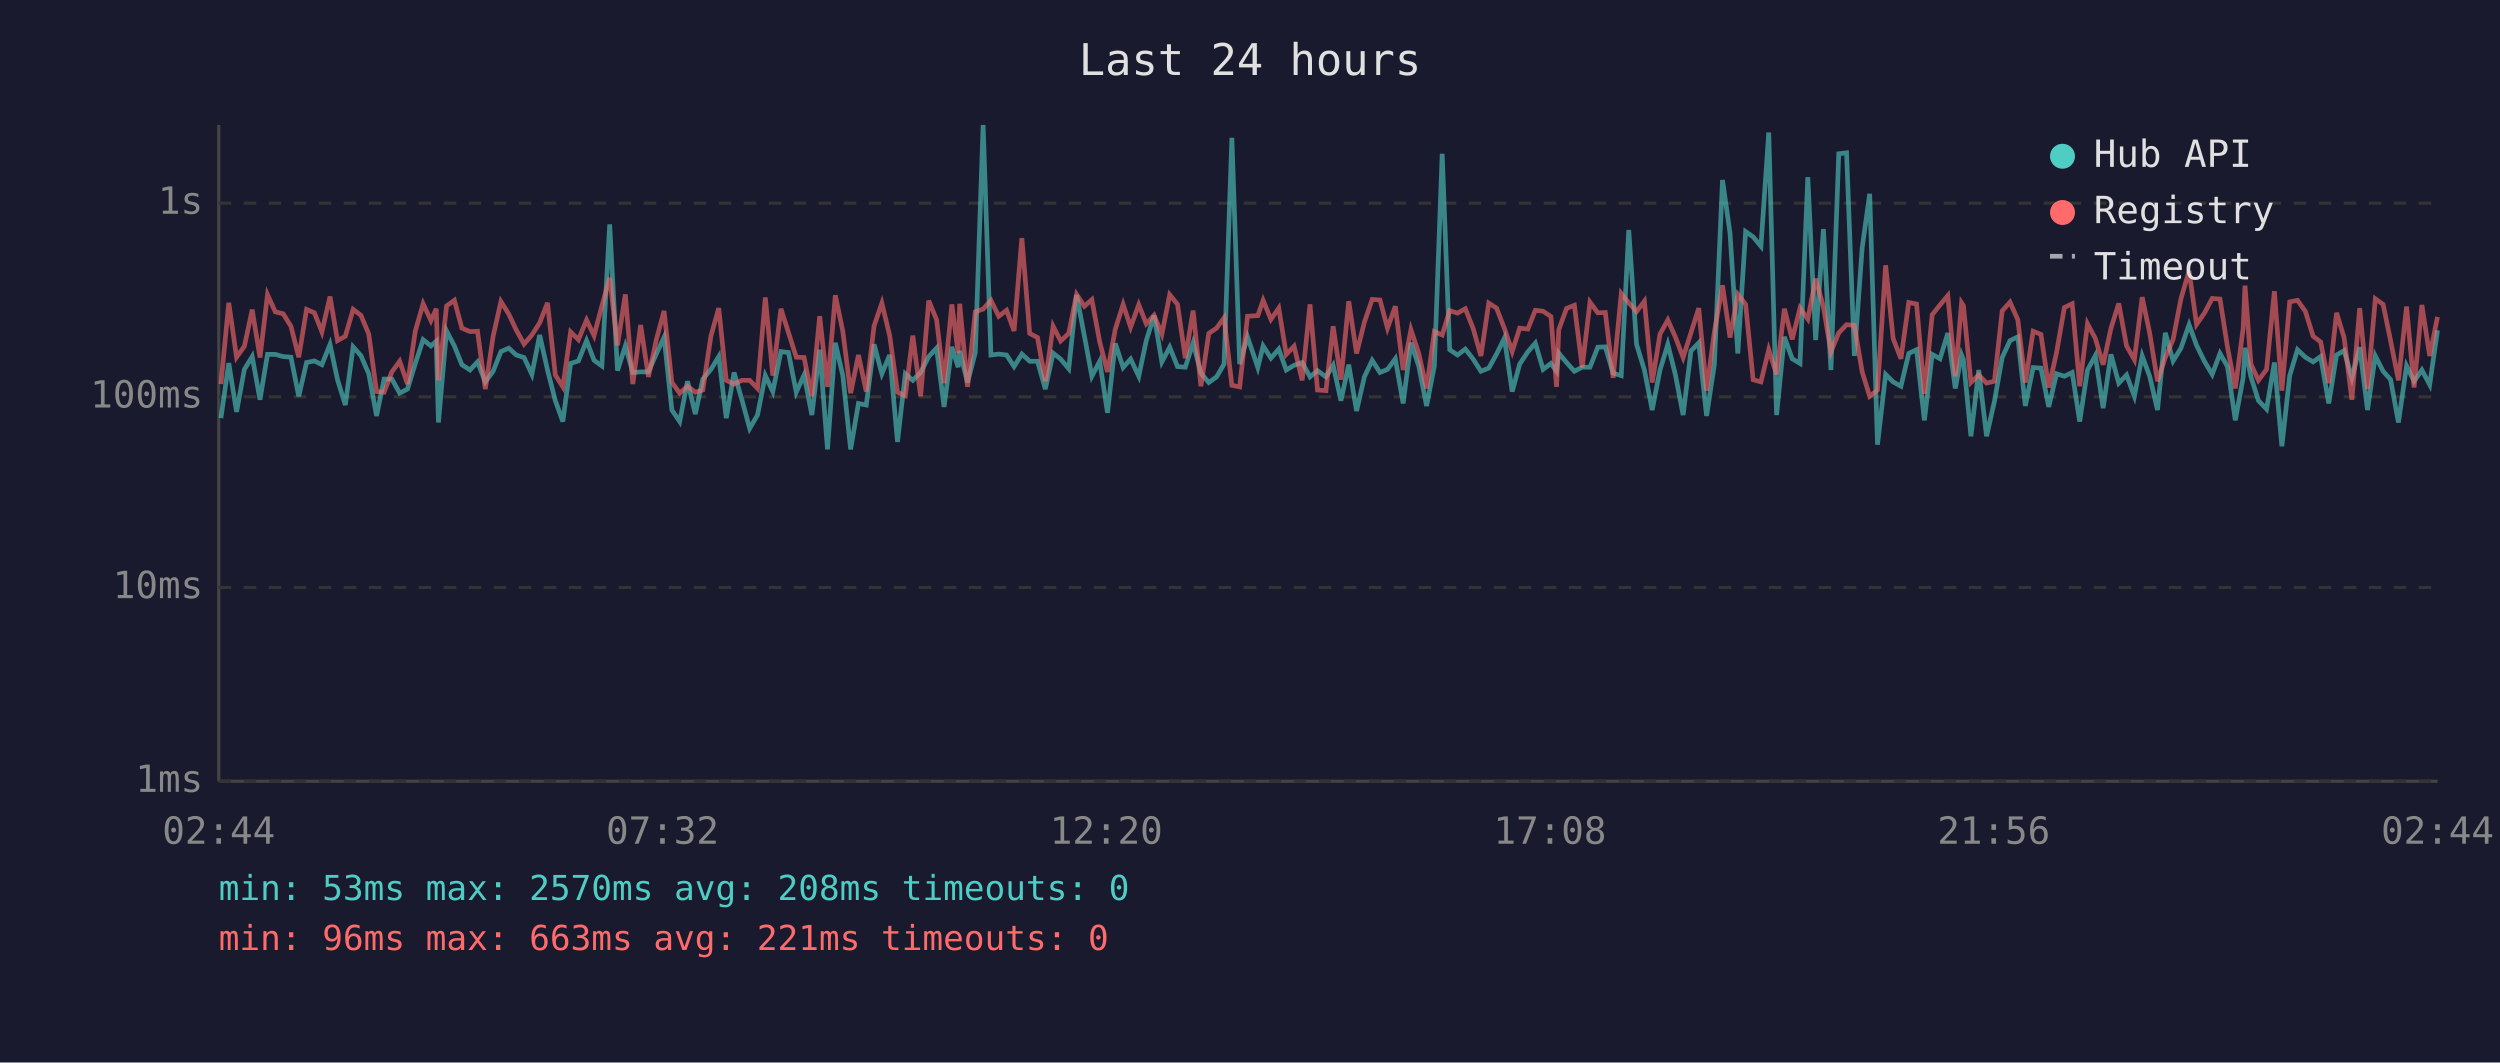
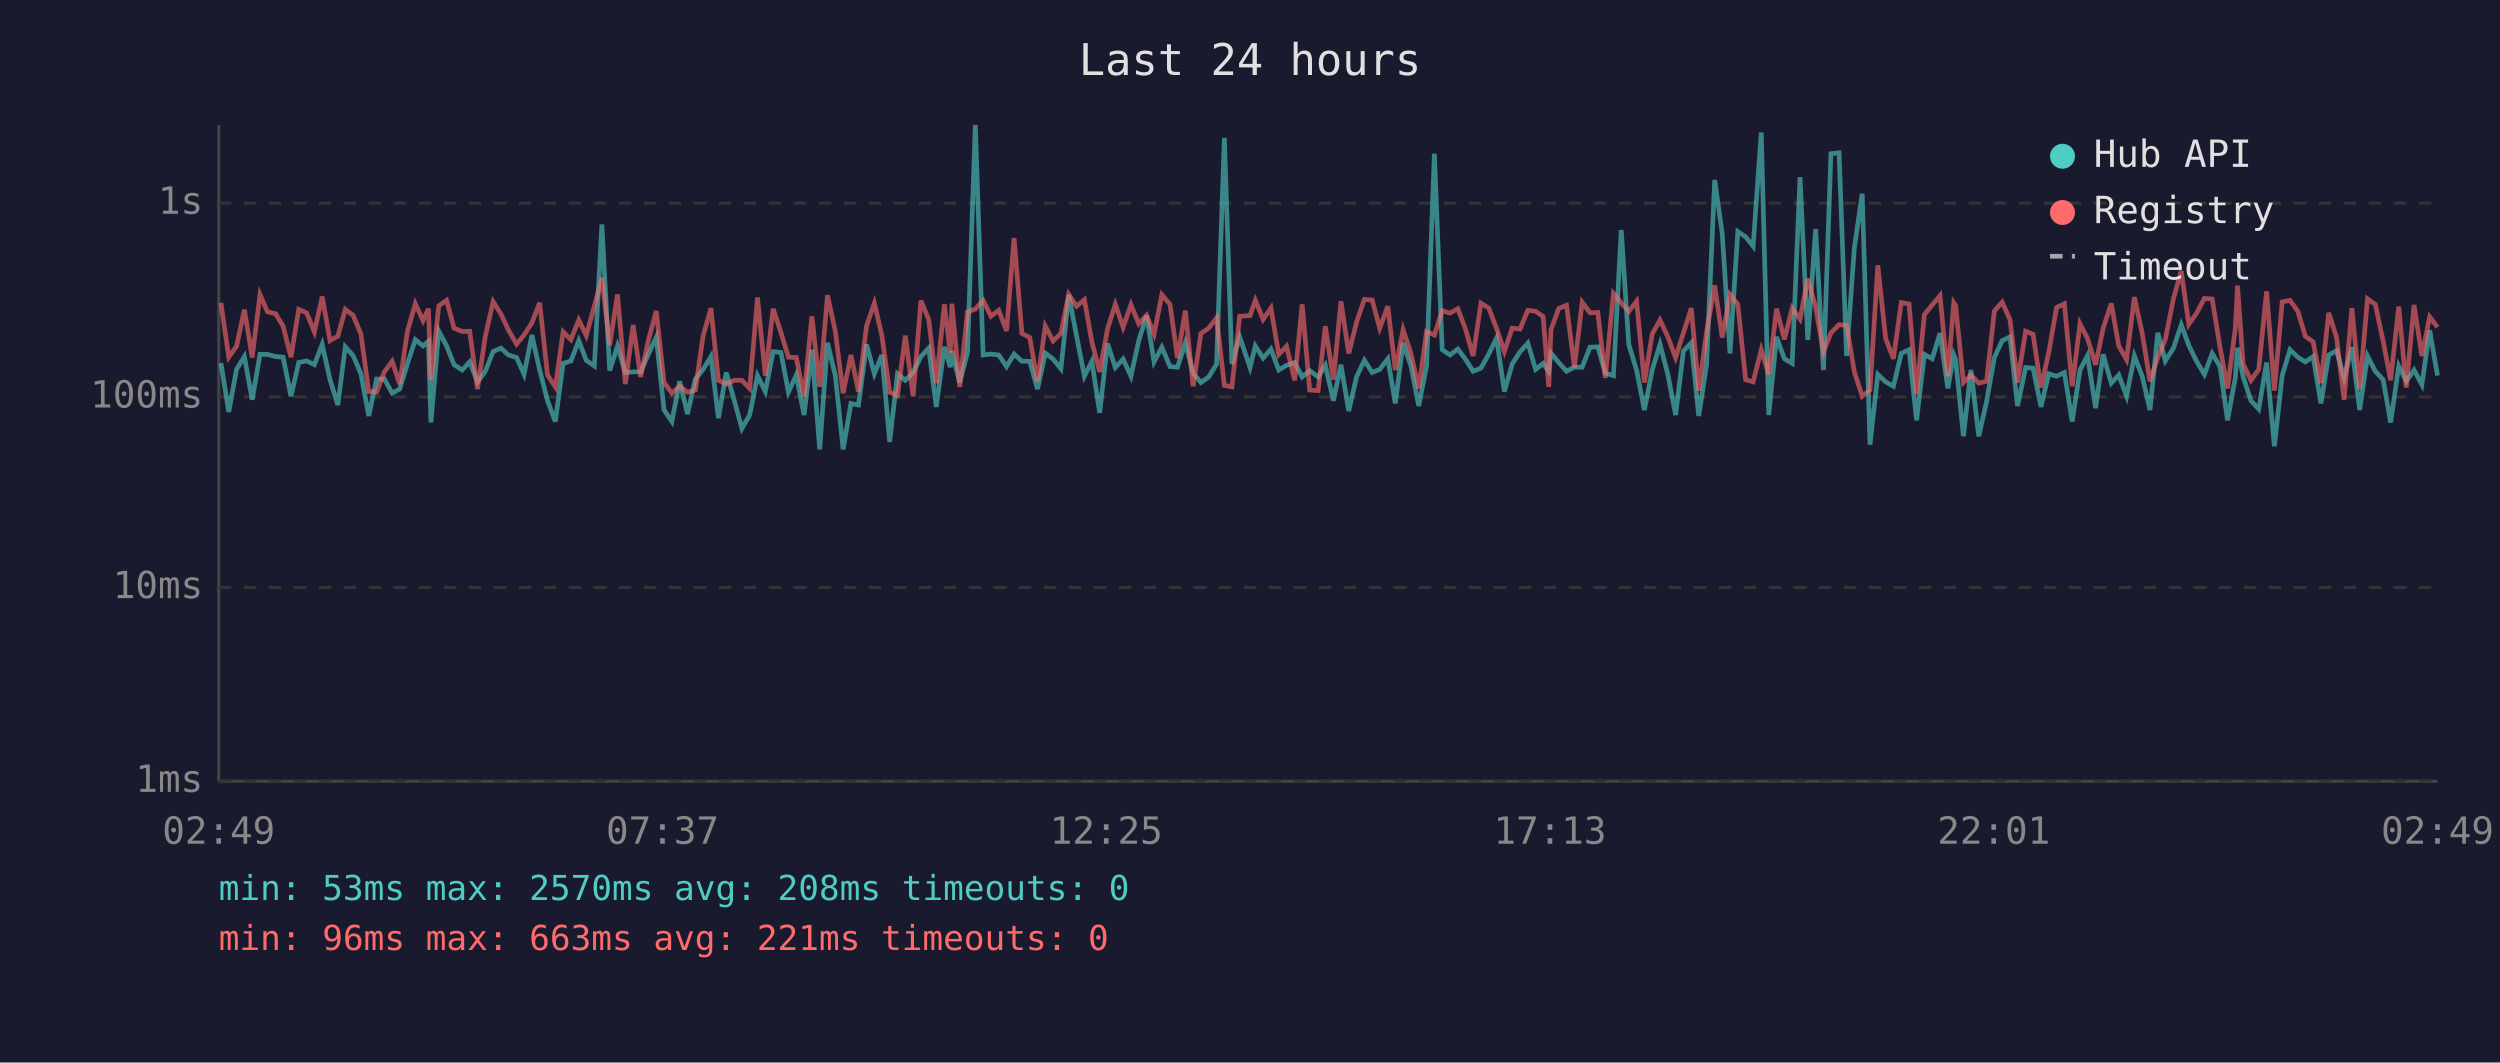
<svg xmlns="http://www.w3.org/2000/svg" viewBox="0 0 800 340" font-family="monospace" font-size="12">
  <rect width="800" height="340" fill="#1a1a2e" />
  <text x="400" y="24" fill="#e0e0e0" font-size="14" text-anchor="middle">Last 24 hours</text>
  <line x1="70" y1="40" x2="70" y2="250" stroke="#444" stroke-width="1" />
  <line x1="70" y1="250" x2="780" y2="250" stroke="#444" stroke-width="1" />
  <line x1="70" y1="250" x2="780" y2="250" stroke="#333" stroke-width="1" stroke-dasharray="4" />
  <text x="65" y="250" fill="#888" text-anchor="end" dominant-baseline="middle">1ms</text>
  <line x1="70" y1="188" x2="780" y2="188" stroke="#333" stroke-width="1" stroke-dasharray="4" />
  <text x="65" y="188" fill="#888" text-anchor="end" dominant-baseline="middle">10ms</text>
  <line x1="70" y1="127" x2="780" y2="127" stroke="#333" stroke-width="1" stroke-dasharray="4" />
  <text x="65" y="127" fill="#888" text-anchor="end" dominant-baseline="middle">100ms</text>
  <line x1="70" y1="65" x2="780" y2="65" stroke="#333" stroke-width="1" stroke-dasharray="4" />
  <text x="65" y="65" fill="#888" text-anchor="end" dominant-baseline="middle">1s</text>
-   <text x="70" y="270" fill="#888" text-anchor="middle">02:44</text>
-   <text x="212" y="270" fill="#888" text-anchor="middle">07:32</text>
-   <text x="354" y="270" fill="#888" text-anchor="middle">12:20</text>
-   <text x="496" y="270" fill="#888" text-anchor="middle">17:08</text>
-   <text x="638" y="270" fill="#888" text-anchor="middle">21:56</text>
-   <text x="780" y="270" fill="#888" text-anchor="middle">02:44</text>
-   <polyline points="70.7,133.8 73.2,116.2 75.7,131.8 78.2,118.2 80.7,114.1 83.2,127.9 85.6,113.4 88.1,113.4 90.6,114.1 93.1,114.3 95.6,126.8 98.1,116.0 100.6,115.5 103.0,116.7 105.6,110.2 108.0,121.5 110.5,129.6 113.0,111.0 115.5,113.8 118.0,119.6 120.5,133.1 122.9,121.3 125.4,121.3 127.9,125.8 130.4,124.5 132.9,116.3 135.4,108.7 137.9,110.7 139.6,109.2 140.3,135.2 142.9,105.9 145.4,110.7 147.8,116.7 150.4,118.4 152.8,115.8 155.3,122.2 157.8,118.8 160.3,112.5 162.8,111.4 165.2,113.6 167.7,114.4 170.2,119.8 172.7,107.2 175.2,118.4 177.7,128.2 180.1,134.9 182.6,116.3 185.1,115.5 187.7,109.0 190.1,115.3 192.6,117.1 195.1,71.8 197.6,118.6 200.1,110.7 202.5,119.2 205.0,119.0 207.5,119.0 210.0,113.3 212.5,107.9 215.0,131.2 217.5,134.9 220.0,122.0 222.5,132.5 224.9,121.3 227.5,118.2 230.0,114.1 232.4,133.8 234.9,119.2 237.4,127.9 239.9,137.1 242.4,132.8 244.9,120.2 247.3,125.3 249.9,112.5 252.3,112.8 254.8,125.5 257.3,120.0 259.8,132.8 262.3,111.9 264.8,143.8 267.3,109.7 269.7,120.2 272.2,143.8 274.7,129.1 277.2,129.6 279.7,110.2 282.2,119.6 284.7,113.6 287.2,141.4 289.7,119.6 292.1,121.7 294.6,119.2 297.2,114.1 299.7,111.4 302.1,130.2 304.6,111.0 306.6,117.5 307.1,112.3 309.6,122.4 312.1,112.8 314.6,40.0 317.1,113.6 319.6,113.3 322.1,113.6 324.5,117.3 327.0,113.3 329.5,115.6 332.0,115.6 334.5,124.5 337.0,113.0 339.4,114.9 342.0,118.0 344.5,94.4 347.0,107.5 349.4,120.4 351.9,115.6 354.4,132.1 356.9,109.9 359.4,117.6 361.8,114.9 364.4,120.4 366.8,109.0 369.3,101.0 371.8,115.8 374.3,111.1 376.8,117.3 379.3,117.5 381.8,109.7 384.3,119.4 386.8,122.4 389.3,120.6 391.7,116.5 394.2,44.1 396.7,116.5 399.2,107.8 402.5,117.6 404.2,110.7 406.7,114.6 409.2,111.7 411.6,118.4 414.1,116.9 416.7,116.0 419.2,120.6 421.6,118.6 424.3,120.6 426.6,116.9 429.1,128.2 431.6,116.7 434.1,131.5 436.6,120.6 439.1,115.3 441.6,119.2 444.0,118.2 446.5,114.8 449.0,129.1 451.5,109.7 454.0,117.1 456.5,129.9 459.0,117.1 461.5,49.2 463.9,111.9 466.4,113.6 468.9,111.7 471.4,114.9 473.9,118.8 476.4,117.8 478.9,113.3 481.4,108.2 483.9,125.3 486.3,116.5 488.9,112.6 491.3,109.8 493.8,118.2 496.3,116.3 498.1,118.8 498.8,113.0 501.3,116.0 503.8,118.8 506.3,117.5 508.8,117.5 511.3,111.1 513.7,111.0 516.2,119.4 518.8,120.2 521.2,73.6 523.7,110.2 526.2,118.4 528.7,131.2 531.2,118.4 533.7,110.2 536.1,119.8 538.6,132.8 541.1,112.3 543.6,109.7 546.1,133.1 548.6,116.7 551.2,57.6 553.6,74.6 556.1,113.1 558.6,74.1 561.0,75.8 563.5,78.8 566.0,42.4 568.5,132.8 571.0,107.8 573.5,114.8 576.0,116.3 578.5,56.7 581.0,108.8 583.5,73.3 585.9,118.4 588.4,49.2 590.9,48.9 593.4,113.9 595.9,79.3 598.3,62.0 600.8,142.3 603.4,119.8 605.8,122.2 608.3,123.6 610.8,113.1 613.3,111.9 615.8,134.5 618.3,113.4 620.8,114.8 623.3,106.6 625.7,124.3 627.7,113.6 628.3,115.1 630.7,139.6 633.2,118.4 635.7,139.6 638.2,128.5 640.7,114.4 643.2,109.0 645.7,107.8 648.1,129.9 650.6,117.6 653.1,117.8 655.6,130.2 658.1,119.6 660.6,120.4 663.1,119.2 665.5,134.9 668.0,118.4 670.5,113.8 673.0,130.6 675.5,113.4 678.0,122.6 680.5,120.0 683.0,126.8 685.5,113.9 687.9,120.4 690.4,131.2 692.9,106.5 695.4,115.5 697.9,111.4 700.5,103.9 702.9,110.5 705.4,115.6 707.9,119.8 710.4,113.1 712.8,117.3 715.3,134.5 717.8,120.9 718.4,111.3 720.3,120.6 722.7,128.2 725.3,130.9 727.8,116.0 730.2,142.8 732.7,120.2 735.2,111.9 737.7,114.3 740.2,115.8 742.6,114.1 745.2,129.1 747.7,113.6 750.1,112.2 752.6,120.9 755.1,111.1 757.6,131.2 760.1,113.9 762.6,118.8 765.0,121.5 767.5,135.2 770.1,117.1 772.5,122.0 775.0,118.4 777.5,123.1 780.0,105.7" fill="none" stroke="#4ecdc4" stroke-width="1.5" opacity="0.6" />
-   <polyline points="70.7,122.9 73.2,96.9 75.7,114.3 78.2,110.8 80.7,99.1 83.2,114.4 85.6,94.3 88.1,99.8 90.6,100.4 93.1,104.4 95.6,114.3 98.1,99.0 100.6,100.1 103.0,106.2 105.6,94.9 108.0,109.0 110.5,107.6 113.0,99.0 115.5,100.9 118.0,106.9 120.5,125.3 122.9,125.5 125.4,119.0 127.9,115.6 130.4,122.9 132.9,105.9 135.4,97.2 137.9,102.6 139.6,98.8 140.3,121.7 142.9,97.9 145.4,96.1 147.8,105.0 150.4,106.1 152.8,106.0 155.3,124.5 157.8,107.6 160.3,96.5 162.8,100.5 165.2,105.6 167.7,110.1 170.2,107.2 172.7,103.3 175.2,96.9 177.7,120.0 180.1,123.8 182.6,106.2 185.1,108.7 187.7,102.4 190.1,107.4 192.6,97.9 195.1,88.9 197.6,110.5 200.1,94.2 202.5,122.9 205.0,104.0 207.5,120.6 210.0,108.8 212.5,99.5 215.0,122.4 217.5,125.8 220.0,123.6 222.5,125.5 224.9,124.8 227.5,107.5 230.0,98.6 232.4,121.7 234.9,122.9 237.4,121.7 239.9,121.7 242.4,124.3 244.9,95.2 247.3,120.2 249.9,98.8 252.3,106.4 254.8,114.3 257.3,114.4 259.8,126.8 262.3,101.2 264.8,123.8 267.3,94.5 269.7,106.0 272.2,125.8 274.7,113.6 277.2,125.3 279.7,104.3 282.2,97.0 284.7,107.4 287.2,125.5 289.7,126.6 292.1,107.4 294.6,126.8 297.2,96.2 299.7,102.3 302.1,122.6 304.6,97.4 306.6,113.0 307.1,97.2 309.6,123.8 312.1,99.8 314.6,98.9 317.1,96.1 319.6,101.2 322.1,99.3 324.5,105.9 327.0,76.2 329.5,106.7 332.0,108.0 334.5,122.0 337.0,104.4 339.4,109.1 342.0,106.7 344.5,94.2 347.0,98.0 349.4,95.9 351.9,109.4 354.4,119.0 356.9,105.3 359.4,97.4 361.8,104.7 364.4,97.5 366.8,103.6 369.3,100.9 371.8,106.9 374.3,94.3 376.8,97.4 379.3,114.6 381.8,99.4 384.3,123.6 386.8,106.7 389.3,105.0 391.7,101.7 394.2,123.3 396.7,123.8 399.2,101.2 402.5,101.0 404.2,96.1 406.7,102.2 409.2,98.6 411.6,113.4 414.1,110.8 416.7,121.7 419.2,97.4 421.6,124.8 424.3,125.0 426.6,104.4 429.1,121.5 431.6,96.4 434.1,113.1 436.6,103.1 439.1,95.8 441.6,96.0 444.0,105.0 446.5,98.0 449.0,118.4 451.5,105.5 454.0,113.1 456.5,124.3 459.0,106.1 461.5,107.2 463.9,99.4 466.4,100.2 468.9,98.8 471.4,105.1 473.9,113.9 476.4,97.0 478.9,98.6 481.4,105.1 483.9,112.5 486.3,105.0 488.9,105.3 491.3,99.3 493.8,99.6 496.3,101.3 498.1,123.8 498.8,105.5 501.3,98.7 503.8,97.7 506.3,117.6 508.8,96.7 511.3,100.1 513.7,100.0 516.2,120.9 518.8,93.9 521.2,96.9 523.7,99.7 526.2,96.4 528.7,122.4 531.2,106.9 533.7,102.4 536.1,107.8 538.6,114.4 541.1,106.5 543.6,98.6 546.1,125.0 548.6,106.2 551.2,91.3 553.6,108.0 556.1,94.2 558.6,97.4 561.0,121.5 563.5,122.2 566.0,111.9 568.5,119.8 571.0,98.8 573.5,108.6 576.0,98.6 578.5,102.1 581.0,89.2 583.5,98.2 585.9,112.6 588.4,106.5 590.9,103.9 593.4,104.1 595.9,119.0 598.3,126.8 600.8,124.8 603.4,84.9 605.8,108.3 608.3,114.8 610.8,96.8 613.3,97.3 615.8,126.0 618.3,100.7 620.8,97.6 623.3,94.6 625.7,120.4 627.7,96.9 628.3,97.8 630.7,122.4 633.2,120.0 635.7,122.6 638.2,122.0 640.7,99.5 643.2,96.7 645.7,102.3 648.1,122.4 650.6,106.0 653.1,107.0 655.6,124.0 658.1,112.8 660.6,98.4 663.1,97.2 665.5,123.6 668.0,103.6 670.5,108.3 673.0,116.7 675.5,105.1 678.0,97.1 680.5,110.7 683.0,115.1 685.5,95.1 687.9,106.6 690.4,122.0 692.9,114.4 695.4,108.6 697.9,95.6 700.5,86.7 702.9,103.8 705.4,100.2 707.9,95.5 710.4,95.7 712.8,111.1 715.3,124.3 717.8,105.1 718.4,91.4 720.3,116.5 722.7,121.7 725.3,118.2 727.8,93.2 730.2,125.0 732.7,96.6 735.2,96.1 737.7,99.6 740.2,107.6 742.6,109.4 745.2,122.6 747.7,100.1 750.1,108.0 752.6,127.9 755.1,98.6 757.6,124.5 760.1,95.6 762.6,97.4 765.0,109.1 767.5,121.7 770.1,98.1 772.5,124.0 775.0,97.6 777.5,113.9 780.0,101.4" fill="none" stroke="#ff6b6b" stroke-width="1.5" opacity="0.6" />
+   <text x="70" y="270" fill="#888" text-anchor="middle">02:49</text>
+   <text x="212" y="270" fill="#888" text-anchor="middle">07:37</text>
+   <text x="354" y="270" fill="#888" text-anchor="middle">12:25</text>
+   <text x="496" y="270" fill="#888" text-anchor="middle">17:13</text>
+   <text x="638" y="270" fill="#888" text-anchor="middle">22:01</text>
+   <text x="780" y="270" fill="#888" text-anchor="middle">02:49</text>
+   <polyline points="70.7,116.2 73.2,131.8 75.7,118.2 78.2,114.1 80.7,127.9 83.2,113.4 85.6,113.4 88.2,114.1 90.6,114.3 93.1,126.8 95.6,116.0 98.1,115.5 100.6,116.7 103.1,110.2 105.6,121.5 108.1,129.6 110.5,111.0 113.0,113.8 115.5,119.6 118.0,133.1 120.5,121.3 123.0,121.3 125.5,125.8 127.9,124.5 130.4,116.3 132.9,108.7 135.4,110.7 137.1,109.2 137.9,135.2 140.4,105.9 142.9,110.7 145.3,116.7 147.9,118.4 150.3,115.8 152.8,122.2 155.3,118.8 157.8,112.5 160.3,111.4 162.7,113.6 165.3,114.4 167.7,119.8 170.2,107.2 172.7,118.4 175.2,128.2 177.7,134.9 180.2,116.3 182.7,115.5 185.2,109.0 187.6,115.3 190.2,117.1 192.6,71.8 195.1,118.6 197.6,110.7 200.1,119.2 202.6,119.0 205.0,119.0 207.5,113.3 210.0,107.9 212.5,131.2 215.0,134.9 217.5,122.0 220.0,132.5 222.5,121.3 225.0,118.2 227.5,114.1 229.9,133.8 232.4,119.2 234.9,127.9 237.4,137.1 239.9,132.8 242.4,120.2 244.9,125.3 247.4,112.5 249.9,112.8 252.3,125.5 254.8,120.0 257.3,132.8 259.8,111.9 262.3,143.8 264.8,109.7 267.3,120.2 269.8,143.8 272.3,129.1 274.7,129.6 277.3,110.2 279.8,119.6 282.2,113.6 284.7,141.4 287.2,119.6 289.7,121.7 292.2,119.2 294.7,114.1 297.2,111.4 299.6,130.2 302.2,111.0 304.1,117.5 304.6,112.3 307.1,122.4 309.6,112.8 312.1,40.0 314.6,113.6 317.1,113.3 319.6,113.6 322.1,117.3 324.5,113.3 327.0,115.6 329.5,115.6 332.0,124.5 334.5,113.0 337.0,114.9 339.5,118.0 342.0,94.4 344.5,107.5 347.0,120.4 349.4,115.6 351.9,132.1 354.4,109.9 356.9,117.6 359.4,114.9 361.9,120.4 364.4,109.0 366.9,101.0 369.3,115.8 371.8,111.1 374.4,117.3 376.8,117.5 379.3,109.7 381.8,119.4 384.3,122.4 386.8,120.6 389.3,116.5 391.8,44.1 394.2,116.5 396.7,107.8 400.0,117.6 401.7,110.7 404.2,114.6 406.7,111.7 409.2,118.4 411.7,116.9 414.3,116.0 416.7,120.6 419.1,118.6 421.8,120.6 424.1,116.9 426.7,128.2 429.1,116.7 431.6,131.5 434.1,120.6 436.6,115.3 439.1,119.2 441.5,118.2 444.1,114.8 446.5,129.1 449.0,109.7 451.5,117.1 454.0,129.9 456.5,117.1 459.0,49.2 461.5,111.9 464.0,113.6 466.5,111.7 468.9,114.9 471.4,118.8 473.9,117.8 476.4,113.3 478.9,108.2 481.4,125.3 483.9,116.5 486.4,112.6 488.9,109.8 491.4,118.2 493.8,116.3 495.6,118.8 496.3,113.0 498.8,116.0 501.3,118.8 503.8,117.5 506.3,117.5 508.8,111.1 511.3,111.0 513.7,119.4 516.3,120.2 518.8,73.6 521.2,110.2 523.7,118.4 526.2,131.2 528.7,118.4 531.2,110.2 533.7,119.8 536.2,132.8 538.7,112.3 541.2,109.7 543.6,133.1 546.1,116.7 548.7,57.6 551.1,74.6 553.6,113.1 556.1,74.1 558.6,75.8 561.0,78.8 563.6,42.4 566.0,132.8 568.5,107.8 571.0,114.8 573.5,116.3 576.0,56.7 578.5,108.8 581.0,73.3 583.5,118.4 585.9,49.2 588.5,48.9 590.9,113.9 593.4,79.3 595.9,62.0 598.4,142.3 600.9,119.8 603.4,122.2 605.9,123.6 608.4,113.1 610.9,111.9 613.3,134.5 615.8,113.4 618.3,114.8 620.8,106.6 623.3,124.3 625.2,113.6 625.8,115.1 628.3,139.6 630.7,118.4 633.2,139.6 635.7,128.5 638.2,114.4 640.7,109.0 643.2,107.8 645.6,129.9 648.2,117.6 650.6,117.8 653.1,130.2 655.6,119.6 658.1,120.4 660.6,119.2 663.1,134.9 665.6,118.4 668.0,113.8 670.6,130.6 673.0,113.4 675.6,122.6 678.0,120.0 680.5,126.8 683.0,113.9 685.5,120.4 688.0,131.2 690.5,106.5 692.9,115.5 695.5,111.4 698.0,103.9 700.4,110.5 702.9,115.6 705.4,119.8 707.9,113.1 710.4,117.3 712.8,134.5 715.3,120.9 716.0,111.3 717.8,120.6 720.3,128.2 722.8,130.9 725.3,116.0 727.8,142.8 730.3,120.2 732.8,111.9 735.3,114.3 737.7,115.8 740.2,114.1 742.7,129.1 745.2,113.6 747.7,112.2 750.1,120.9 752.6,111.1 755.1,131.2 757.6,113.9 760.1,118.8 762.6,121.5 765.0,135.2 767.6,117.1 770.0,122.0 772.5,118.4 775.0,123.1 777.5,105.7 780.0,120.2" fill="none" stroke="#4ecdc4" stroke-width="1.5" opacity="0.6" />
+   <polyline points="70.7,96.9 73.2,114.3 75.7,110.8 78.2,99.1 80.7,114.4 83.2,94.3 85.6,99.8 88.2,100.4 90.6,104.4 93.1,114.3 95.6,99.0 98.1,100.1 100.6,106.2 103.1,94.9 105.6,109.0 108.1,107.6 110.5,99.0 113.0,100.9 115.5,106.9 118.0,125.3 120.5,125.5 123.0,119.0 125.5,115.6 127.9,122.9 130.4,105.9 132.9,97.2 135.4,102.6 137.1,98.8 137.9,121.7 140.4,97.9 142.9,96.1 145.3,105.0 147.9,106.1 150.3,106.0 152.8,124.5 155.3,107.6 157.8,96.5 160.3,100.5 162.7,105.6 165.3,110.1 167.7,107.2 170.2,103.3 172.7,96.9 175.2,120.0 177.7,123.8 180.2,106.2 182.7,108.7 185.2,102.4 187.6,107.4 190.2,97.9 192.6,88.9 195.1,110.5 197.6,94.2 200.1,122.9 202.6,104.0 205.0,120.6 207.5,108.8 210.0,99.5 212.5,122.4 215.0,125.8 217.5,123.6 220.0,125.5 222.5,124.8 225.0,107.5 227.5,98.6 229.9,121.7 232.4,122.9 234.9,121.7 237.4,121.7 239.9,124.3 242.4,95.2 244.9,120.2 247.4,98.8 249.9,106.4 252.3,114.3 254.8,114.4 257.3,126.8 259.8,101.2 262.3,123.8 264.8,94.5 267.3,106.0 269.8,125.8 272.3,113.6 274.7,125.3 277.3,104.3 279.8,97.0 282.2,107.4 284.7,125.5 287.2,126.6 289.7,107.4 292.2,126.8 294.7,96.2 297.2,102.3 299.6,122.6 302.2,97.4 304.1,113.0 304.6,97.2 307.1,123.8 309.6,99.8 312.1,98.9 314.6,96.1 317.1,101.2 319.6,99.3 322.1,105.9 324.5,76.2 327.0,106.7 329.5,108.0 332.0,122.0 334.5,104.4 337.0,109.1 339.5,106.7 342.0,94.2 344.5,98.0 347.0,95.9 349.4,109.4 351.9,119.0 354.4,105.3 356.9,97.4 359.4,104.7 361.9,97.5 364.4,103.6 366.9,100.9 369.3,106.9 371.8,94.3 374.4,97.4 376.8,114.6 379.3,99.4 381.8,123.6 384.3,106.7 386.8,105.0 389.3,101.7 391.8,123.3 394.2,123.8 396.7,101.2 400.0,101.0 401.7,96.1 404.2,102.2 406.7,98.6 409.2,113.4 411.7,110.8 414.3,121.7 416.7,97.4 419.1,124.8 421.8,125.0 424.1,104.4 426.7,121.5 429.1,96.4 431.6,113.1 434.1,103.1 436.6,95.8 439.1,96.0 441.5,105.0 444.1,98.0 446.5,118.4 449.0,105.5 451.5,113.1 454.0,124.3 456.5,106.1 459.0,107.2 461.5,99.4 464.0,100.2 466.5,98.8 468.9,105.1 471.4,113.9 473.9,97.0 476.4,98.6 478.9,105.1 481.4,112.5 483.9,105.0 486.4,105.3 488.9,99.3 491.4,99.6 493.8,101.3 495.6,123.8 496.3,105.5 498.8,98.7 501.3,97.7 503.8,117.6 506.3,96.7 508.8,100.1 511.3,100.0 513.7,120.9 516.3,93.9 518.8,96.9 521.2,99.7 523.7,96.4 526.2,122.4 528.7,106.9 531.2,102.4 533.7,107.8 536.2,114.4 538.7,106.5 541.2,98.6 543.6,125.0 546.1,106.2 548.7,91.3 551.1,108.0 553.6,94.2 556.1,97.4 558.6,121.5 561.0,122.2 563.6,111.9 566.0,119.8 568.5,98.8 571.0,108.6 573.5,98.6 576.0,102.1 578.5,89.2 581.0,98.2 583.5,112.6 585.9,106.5 588.5,103.9 590.9,104.1 593.4,119.0 595.9,126.8 598.4,124.8 600.9,84.9 603.4,108.3 605.9,114.8 608.4,96.8 610.9,97.3 613.3,126.0 615.8,100.7 618.3,97.6 620.8,94.6 623.3,120.4 625.2,96.9 625.8,97.8 628.3,122.4 630.7,120.0 633.2,122.6 635.7,122.0 638.2,99.5 640.7,96.7 643.2,102.3 645.6,122.4 648.2,106.0 650.6,107.0 653.1,124.0 655.6,112.8 658.1,98.4 660.6,97.2 663.1,123.6 665.6,103.6 668.0,108.3 670.6,116.7 673.0,105.1 675.6,97.1 678.0,110.7 680.5,115.1 683.0,95.1 685.5,106.6 688.0,122.0 690.5,114.4 692.9,108.6 695.5,95.6 698.0,86.7 700.4,103.8 702.9,100.2 705.4,95.5 707.9,95.7 710.4,111.1 712.8,124.3 715.3,105.1 716.0,91.4 717.8,116.5 720.3,121.7 722.8,118.2 725.3,93.2 727.8,125.0 730.3,96.6 732.8,96.1 735.3,99.6 737.7,107.6 740.2,109.4 742.7,122.6 745.2,100.1 747.7,108.0 750.1,127.9 752.6,98.6 755.1,124.5 757.6,95.6 760.1,97.4 762.6,109.1 765.0,121.7 767.6,98.1 770.0,124.0 772.5,97.6 775.0,113.9 777.5,101.4 780.0,104.7" fill="none" stroke="#ff6b6b" stroke-width="1.5" opacity="0.6" />
  <circle cx="660" cy="50" r="4" fill="#4ecdc4" />
  <text x="670" y="50" fill="#e0e0e0" dominant-baseline="middle">Hub API</text>
  <circle cx="660" cy="68" r="4" fill="#ff6b6b" />
  <text x="670" y="68" fill="#e0e0e0" dominant-baseline="middle">Registry</text>
  <line x1="656" y1="82" x2="664" y2="82" stroke="#e0e0e0" stroke-width="1.5" stroke-dasharray="4,3" opacity="0.7" />
  <text x="670" y="86" fill="#e0e0e0" dominant-baseline="middle">Timeout</text>
  <text x="70" y="288" fill="#4ecdc4" font-size="11">min: 53ms  max: 2570ms  avg: 208ms  timeouts: 0</text>
  <text x="70" y="304" fill="#ff6b6b" font-size="11">min: 96ms  max: 663ms  avg: 221ms  timeouts: 0</text>
</svg>
